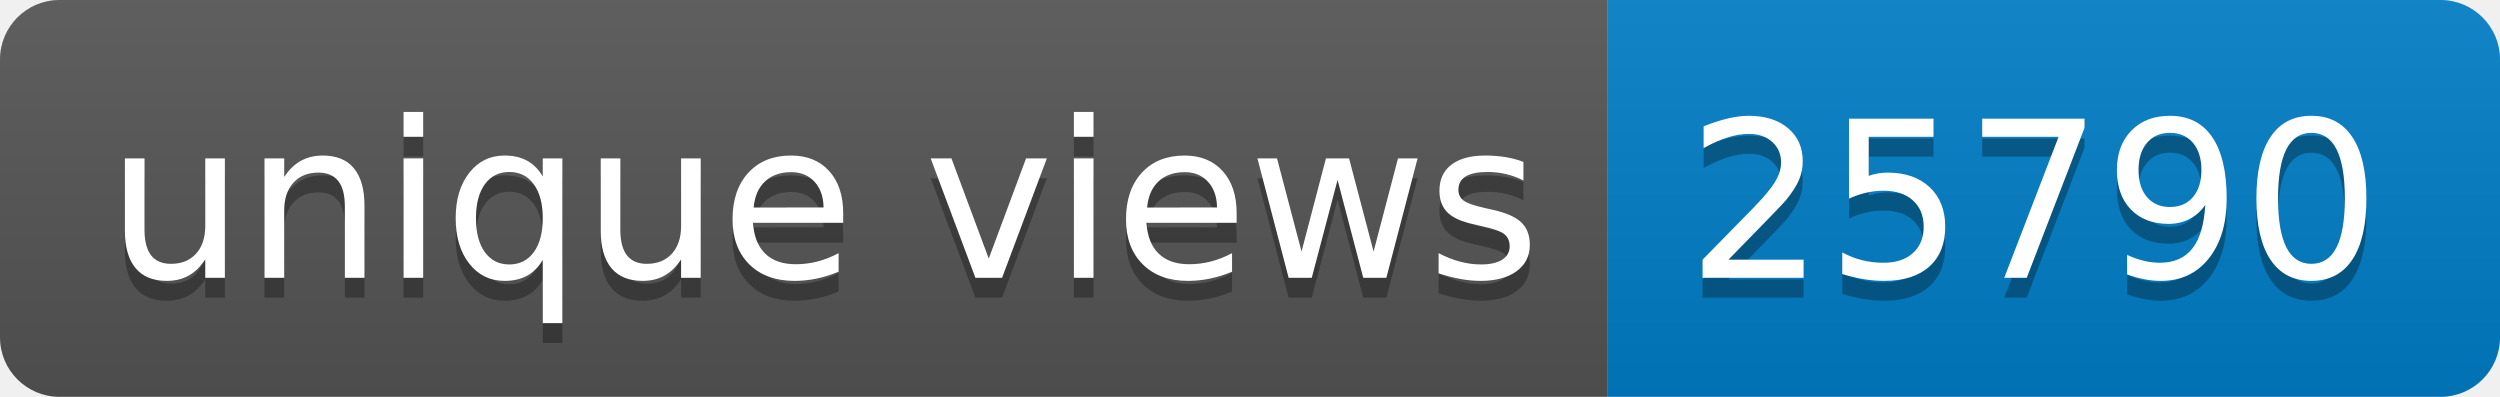
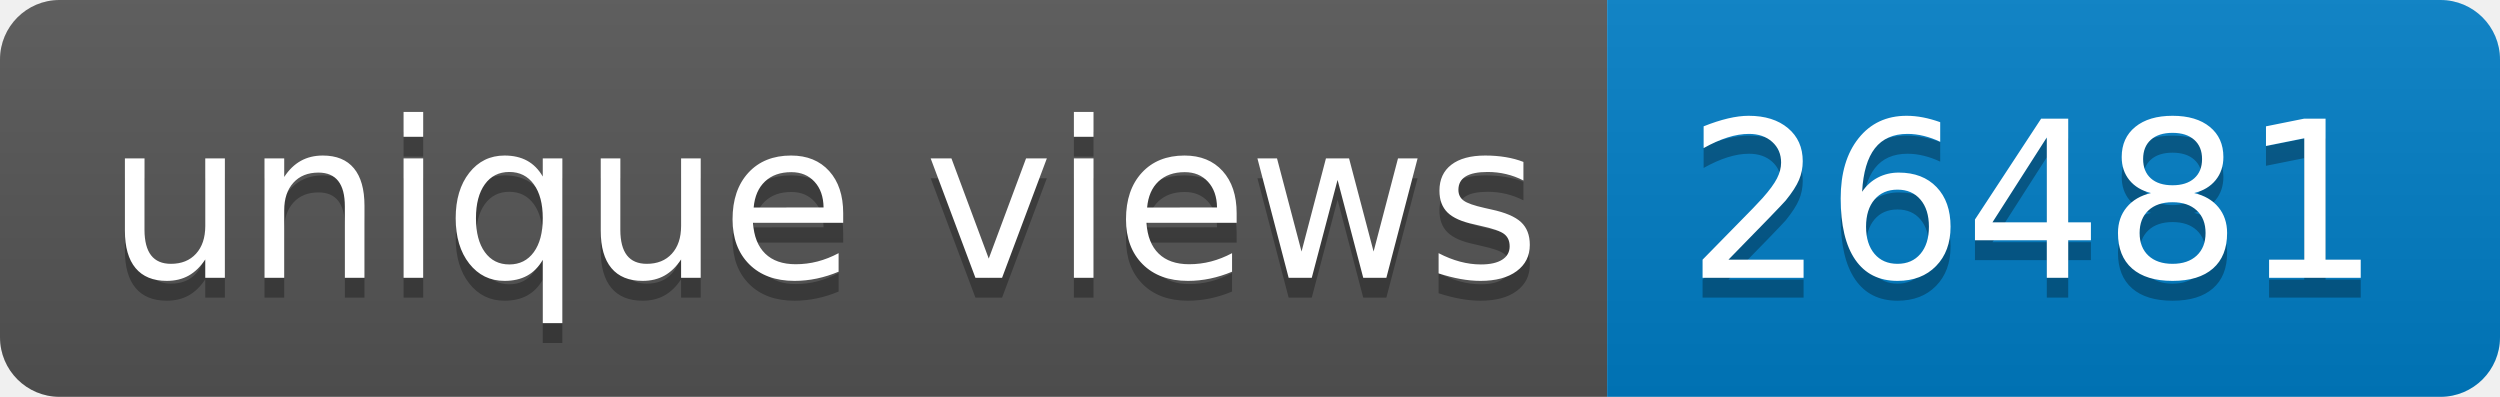
- <svg xmlns="http://www.w3.org/2000/svg" width="126" height="20" role="img" aria-label="unique views: 25790">
+ <svg xmlns="http://www.w3.org/2000/svg" width="126" height="20" role="img" aria-label="unique views: 26481">
  <linearGradient id="s" x2="0" y2="100%">
    <stop offset="0" stop-color="#bbb" stop-opacity=".1" />
    <stop offset="1" stop-opacity=".1" />
  </linearGradient>
  <clipPath id="r">
    <rect width="126" height="20" rx="3" fill="#fff" />
  </clipPath>
  <g clip-path="url(#r)">
    <rect width="81" height="20" fill="#555" />
    <rect x="81" width="45" height="20" fill="#007ec6" />
    <rect width="126" height="20" fill="url(#s)" />
  </g>
  <g fill="#fff" text-anchor="middle" font-family="Verdana,Geneva,DejaVu Sans,sans-serif" text-rendering="geometricPrecision" font-size="110">
    <text aria-hidden="true" x="415" y="150" fill="#010101" fill-opacity=".3" transform="scale(.1)" textLength="710">unique views</text>
    <text x="415" y="140" transform="scale(.1)" fill="#fff" textLength="710">unique views</text>
-     <text aria-hidden="true" x="1025" y="150" fill="#010101" fill-opacity=".3" transform="scale(.1)" textLength="350">25790</text>
-     <text x="1025" y="140" transform="scale(.1)" fill="#fff" textLength="350">25790</text>
+     <text aria-hidden="true" x="1025" y="150" fill="#010101" fill-opacity=".3" transform="scale(.1)" textLength="350">26481</text>
+     <text x="1025" y="140" transform="scale(.1)" fill="#fff" textLength="350">26481</text>
  </g>
</svg>
